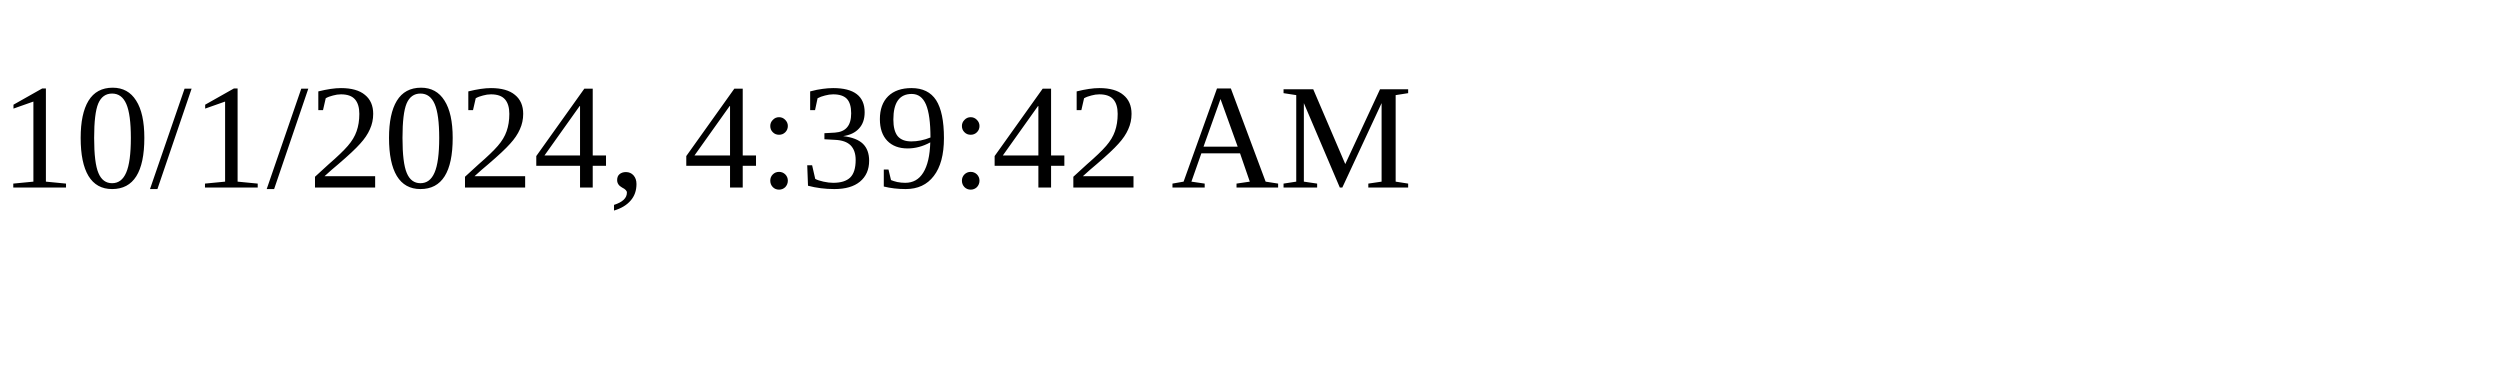
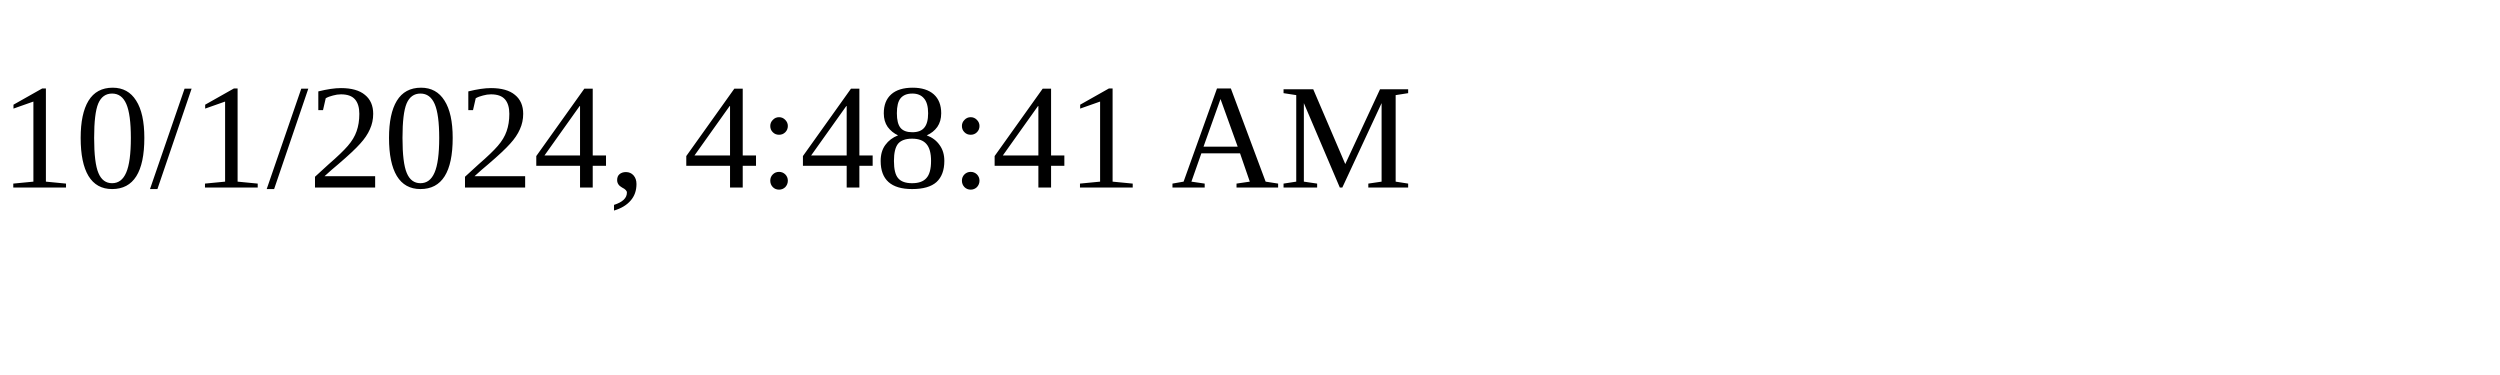
<svg xmlns="http://www.w3.org/2000/svg" height="30" width="200">
-   <text x="0" y="15">10/1/2024, 4:39:42 AM</text>
+   <text x="0" y="15">10/1/2024, 4:48:41 AM</text>
</svg>
